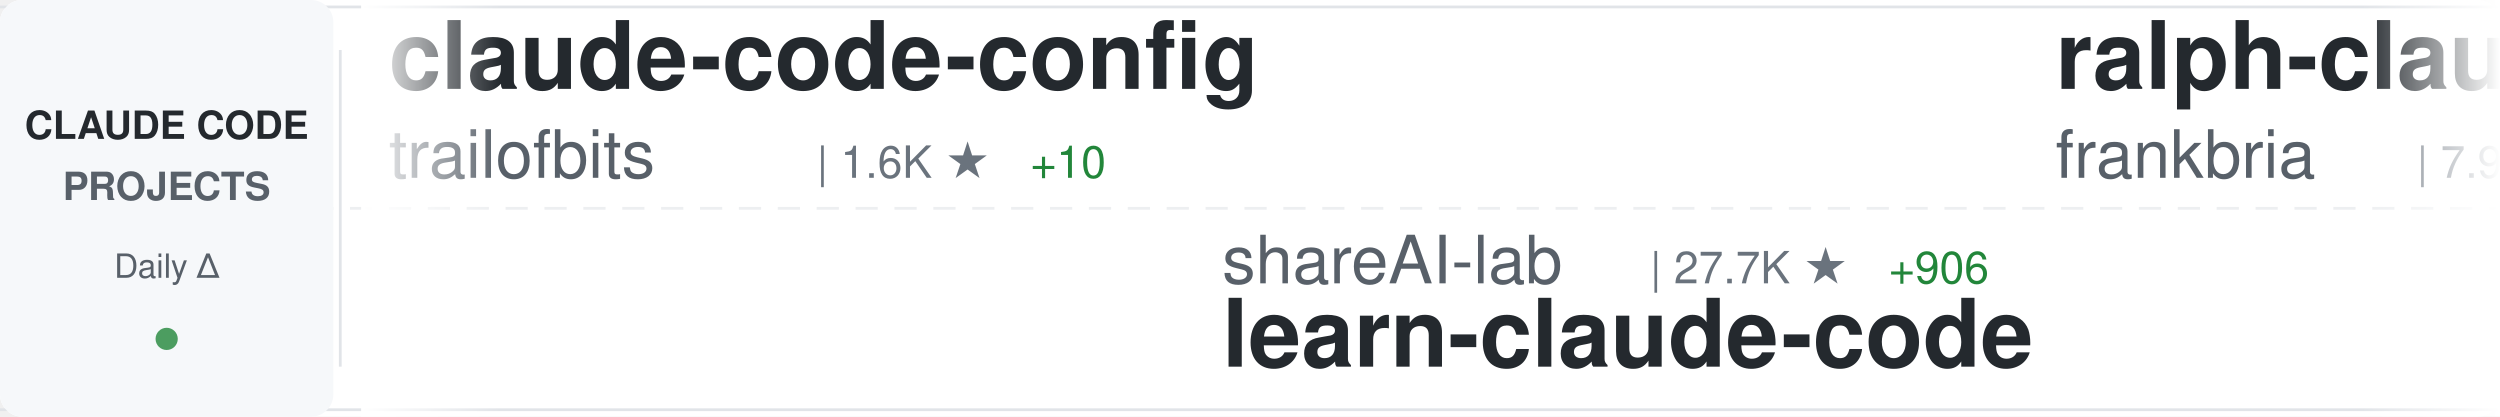
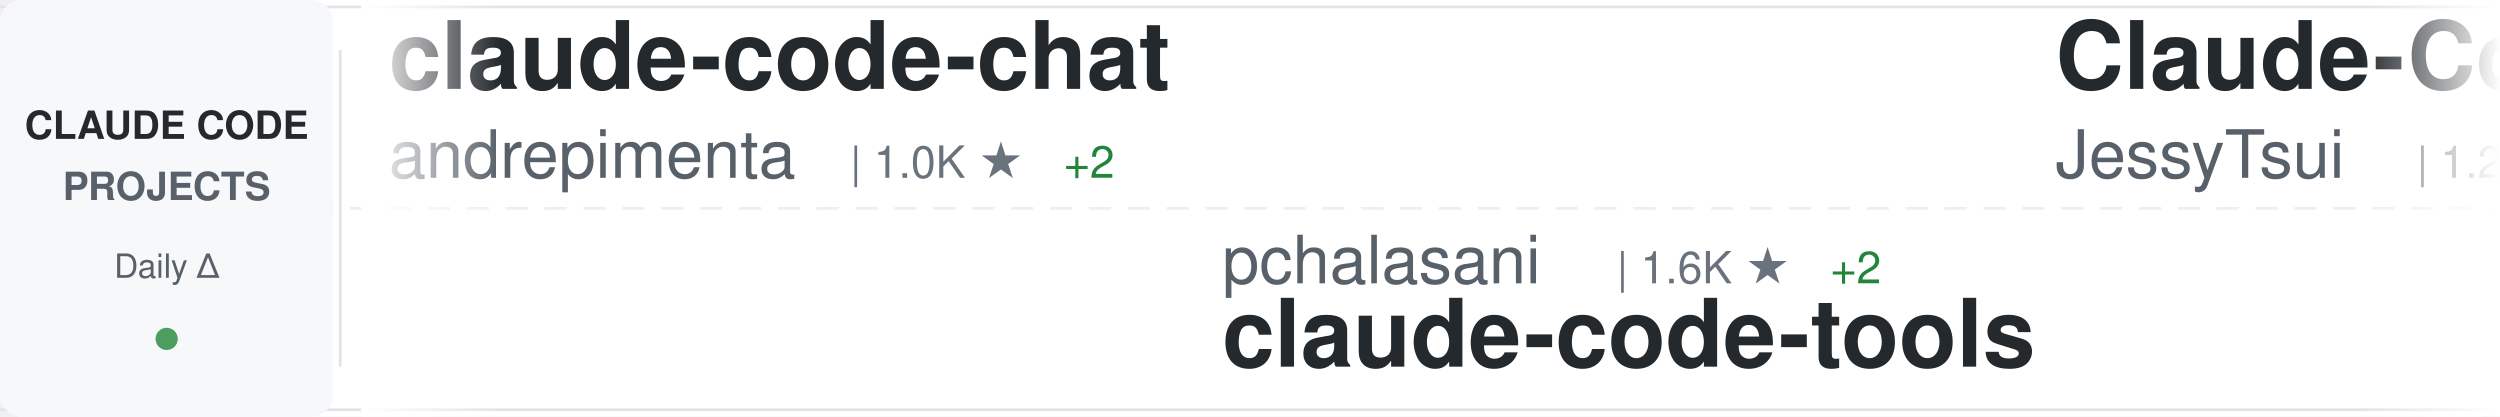
<svg xmlns="http://www.w3.org/2000/svg" width="900" height="150">
  <defs>
    <linearGradient id="awesomeLeftFade" x1="0%" y1="0%" x2="100%" y2="0%">
      <stop offset="0%" style="stop-color:#ffffff;stop-opacity:1" />
      <stop offset="100%" style="stop-color:#ffffff;stop-opacity:0" />
    </linearGradient>
    <linearGradient id="awesomeRightFade" x1="0%" y1="0%" x2="100%" y2="0%">
      <stop offset="0%" style="stop-color:#ffffff;stop-opacity:0" />
      <stop offset="100%" style="stop-color:#ffffff;stop-opacity:1" />
    </linearGradient>
  </defs>
  <rect width="900" height="150" fill="#ffffff" rx="8" />
  <rect x="0" y="2" width="900" height="1" fill="#e1e4e8" />
  <rect x="0" y="147" width="900" height="1" fill="#e1e4e8" />
  <line x1="0" y1="75" x2="900" y2="75" stroke="#e1e4e8" stroke-width="1" stroke-dasharray="8 6" opacity="0.6" />
  <rect x="0" y="0" width="120" height="150" fill="#f6f8fa" rx="8" />
  <text x="60" y="50" font-family="-apple-system, BlinkMacSystemFont, 'Segoe UI', Helvetica, Arial, sans-serif" font-size="14" font-weight="600" fill="#24292e" text-anchor="middle">CLAUDE CODE</text>
  <text x="60" y="72" font-family="-apple-system, BlinkMacSystemFont, 'Segoe UI', Helvetica, Arial, sans-serif" font-size="14" font-weight="600" fill="#586069" text-anchor="middle">PROJECTS</text>
  <text x="60" y="100" font-family="-apple-system, BlinkMacSystemFont, 'Segoe UI', Helvetica, Arial, sans-serif" font-size="12" font-weight="500" fill="#586069" text-anchor="middle">Daily Δ</text>
  <circle cx="60" cy="122" r="4" fill="#22863a" opacity="0.8" />
  <rect x="122" y="18" width="1" height="114" fill="#e1e4e8" />
  <clipPath id="awesomeTickerClip">
    <rect x="130" y="0" width="770" height="150" />
  </clipPath>
  <g clip-path="url(#awesomeTickerClip)">
    <g id="awesomeTickerItems">
      <animateTransform attributeName="transform" attributeType="XML" type="translate" from="0 0" to="-3000 0" dur="54s" repeatCount="indefinite" />
      <g transform="translate(0, 0)">
-         <text x="140" y="32" font-family="-apple-system, BlinkMacSystemFont, 'Segoe UI', Helvetica, Arial, sans-serif" font-size="34" font-weight="600" fill="#24292e">claude-code-config</text>
-         <text x="140" y="64" font-family="-apple-system, BlinkMacSystemFont, 'Segoe UI', Helvetica, Arial, sans-serif" font-size="24" font-weight="400" fill="#586069">trailofbits</text>
-         <text x="294" y="64" font-family="-apple-system, BlinkMacSystemFont, 'Segoe UI', Helvetica, Arial, sans-serif" font-size="16" font-weight="500" fill="#6a737d">| 1.6K ★</text>
-         <text x="371" y="64" font-family="-apple-system, BlinkMacSystemFont, 'Segoe UI', Helvetica, Arial, sans-serif" font-size="16" font-weight="500" fill="#22863a"> +10</text>
+         <text x="140" y="32" font-family="-apple-system, BlinkMacSystemFont, 'Segoe UI', Helvetica, Arial, sans-serif" font-size="34" font-weight="600" fill="#24292e">claude-code-chat</text>
+         <text x="140" y="64" font-family="-apple-system, BlinkMacSystemFont, 'Segoe UI', Helvetica, Arial, sans-serif" font-size="24" font-weight="400" fill="#586069">andrepimenta</text>
+         <text x="306" y="64" font-family="-apple-system, BlinkMacSystemFont, 'Segoe UI', Helvetica, Arial, sans-serif" font-size="16" font-weight="500" fill="#6a737d">| 1.0K ★</text>
+         <text x="383" y="64" font-family="-apple-system, BlinkMacSystemFont, 'Segoe UI', Helvetica, Arial, sans-serif" font-size="16" font-weight="500" fill="#22863a"> +2</text>
      </g>
      <g transform="translate(300, 0)">
-         <text x="140" y="102" font-family="-apple-system, BlinkMacSystemFont, 'Segoe UI', Helvetica, Arial, sans-serif" font-size="24" font-weight="400" fill="#586069">shareAI-lab</text>
-         <text x="294" y="102" font-family="-apple-system, BlinkMacSystemFont, 'Segoe UI', Helvetica, Arial, sans-serif" font-size="16" font-weight="500" fill="#6a737d">| 27.7K ★</text>
-         <text x="380" y="102" font-family="-apple-system, BlinkMacSystemFont, 'Segoe UI', Helvetica, Arial, sans-serif" font-size="16" font-weight="500" fill="#22863a"> +906</text>
-         <text x="140" y="132" font-family="-apple-system, BlinkMacSystemFont, 'Segoe UI', Helvetica, Arial, sans-serif" font-size="34" font-weight="600" fill="#24292e">learn-claude-code</text>
+         <text x="140" y="102" font-family="-apple-system, BlinkMacSystemFont, 'Segoe UI', Helvetica, Arial, sans-serif" font-size="24" font-weight="400" fill="#586069">pchalasani</text>
+         <text x="282" y="102" font-family="-apple-system, BlinkMacSystemFont, 'Segoe UI', Helvetica, Arial, sans-serif" font-size="16" font-weight="500" fill="#6a737d">| 1.6K ★</text>
+         <text x="359" y="102" font-family="-apple-system, BlinkMacSystemFont, 'Segoe UI', Helvetica, Arial, sans-serif" font-size="16" font-weight="500" fill="#22863a"> +2</text>
+         <text x="140" y="132" font-family="-apple-system, BlinkMacSystemFont, 'Segoe UI', Helvetica, Arial, sans-serif" font-size="34" font-weight="600" fill="#24292e">claude-code-tools</text>
      </g>
      <g transform="translate(600, 0)">
-         <text x="140" y="32" font-family="-apple-system, BlinkMacSystemFont, 'Segoe UI', Helvetica, Arial, sans-serif" font-size="34" font-weight="600" fill="#24292e">ralph-claude-code</text>
-         <text x="140" y="64" font-family="-apple-system, BlinkMacSystemFont, 'Segoe UI', Helvetica, Arial, sans-serif" font-size="24" font-weight="400" fill="#586069">frankbria</text>
-         <text x="270" y="64" font-family="-apple-system, BlinkMacSystemFont, 'Segoe UI', Helvetica, Arial, sans-serif" font-size="16" font-weight="500" fill="#6a737d">| 7.9K ★</text>
-         <text x="347" y="64" font-family="-apple-system, BlinkMacSystemFont, 'Segoe UI', Helvetica, Arial, sans-serif" font-size="16" font-weight="500" fill="#22863a"> +34</text>
-       </g>
-       <g transform="translate(900, 0)">
-         <text x="140" y="102" font-family="-apple-system, BlinkMacSystemFont, 'Segoe UI', Helvetica, Arial, sans-serif" font-size="24" font-weight="400" fill="#586069">steipete</text>
-         <text x="258" y="102" font-family="-apple-system, BlinkMacSystemFont, 'Segoe UI', Helvetica, Arial, sans-serif" font-size="16" font-weight="500" fill="#6a737d">| 1.2K ★</text>
-         <text x="335" y="102" font-family="-apple-system, BlinkMacSystemFont, 'Segoe UI', Helvetica, Arial, sans-serif" font-size="16" font-weight="500" fill="#22863a"> +1</text>
-         <text x="140" y="132" font-family="-apple-system, BlinkMacSystemFont, 'Segoe UI', Helvetica, Arial, sans-serif" font-size="34" font-weight="600" fill="#24292e">claude-code-mcp</text>
-       </g>
-       <g transform="translate(1200, 0)">
-         <text x="140" y="32" font-family="-apple-system, BlinkMacSystemFont, 'Segoe UI', Helvetica, Arial, sans-serif" font-size="34" font-weight="600" fill="#24292e">claude-code.nvim</text>
-         <text x="140" y="64" font-family="-apple-system, BlinkMacSystemFont, 'Segoe UI', Helvetica, Arial, sans-serif" font-size="24" font-weight="400" fill="#586069">greggh</text>
-         <text x="234" y="64" font-family="-apple-system, BlinkMacSystemFont, 'Segoe UI', Helvetica, Arial, sans-serif" font-size="16" font-weight="500" fill="#6a737d">| 1.9K ★</text>
-       </g>
-       <g transform="translate(1500, 0)">
-         <text x="140" y="102" font-family="-apple-system, BlinkMacSystemFont, 'Segoe UI', Helvetica, Arial, sans-serif" font-size="24" font-weight="400" fill="#586069">OthmanAdi</text>
-         <text x="270" y="102" font-family="-apple-system, BlinkMacSystemFont, 'Segoe UI', Helvetica, Arial, sans-serif" font-size="16" font-weight="500" fill="#6a737d">| 16.1K ★</text>
-         <text x="356" y="102" font-family="-apple-system, BlinkMacSystemFont, 'Segoe UI', Helvetica, Arial, sans-serif" font-size="16" font-weight="500" fill="#22863a"> +64</text>
-         <text x="140" y="132" font-family="-apple-system, BlinkMacSystemFont, 'Segoe UI', Helvetica, Arial, sans-serif" font-size="34" font-weight="600" fill="#24292e">planning-with-files</text>
-       </g>
-       <g transform="translate(1800, 0)">
        <text x="140" y="32" font-family="-apple-system, BlinkMacSystemFont, 'Segoe UI', Helvetica, Arial, sans-serif" font-size="34" font-weight="600" fill="#24292e">Claude-Code-Remote</text>
        <text x="140" y="64" font-family="-apple-system, BlinkMacSystemFont, 'Segoe UI', Helvetica, Arial, sans-serif" font-size="24" font-weight="400" fill="#586069">JessyTsui</text>
        <text x="270" y="64" font-family="-apple-system, BlinkMacSystemFont, 'Segoe UI', Helvetica, Arial, sans-serif" font-size="16" font-weight="500" fill="#6a737d">| 1.2K ★</text>
-         <text x="347" y="64" font-family="-apple-system, BlinkMacSystemFont, 'Segoe UI', Helvetica, Arial, sans-serif" font-size="16" font-weight="500" fill="#22863a"> +2</text>
+         <text x="347" y="64" font-family="-apple-system, BlinkMacSystemFont, 'Segoe UI', Helvetica, Arial, sans-serif" font-size="16" font-weight="500" fill="#22863a"> +3</text>
+       </g>
+       <g transform="translate(900, 0)">
+         <text x="140" y="102" font-family="-apple-system, BlinkMacSystemFont, 'Segoe UI', Helvetica, Arial, sans-serif" font-size="24" font-weight="400" fill="#586069">Yeachan-Heo</text>
+         <text x="294" y="102" font-family="-apple-system, BlinkMacSystemFont, 'Segoe UI', Helvetica, Arial, sans-serif" font-size="16" font-weight="500" fill="#6a737d">| 9.9K ★</text>
+         <text x="371" y="102" font-family="-apple-system, BlinkMacSystemFont, 'Segoe UI', Helvetica, Arial, sans-serif" font-size="16" font-weight="500" fill="#22863a"> +127</text>
+         <text x="140" y="132" font-family="-apple-system, BlinkMacSystemFont, 'Segoe UI', Helvetica, Arial, sans-serif" font-size="34" font-weight="600" fill="#24292e">oh-my-claudecode</text>
+       </g>
+       <g transform="translate(1200, 0)">
+         <text x="140" y="32" font-family="-apple-system, BlinkMacSystemFont, 'Segoe UI', Helvetica, Arial, sans-serif" font-size="34" font-weight="600" fill="#24292e">spec-kit</text>
+         <text x="140" y="64" font-family="-apple-system, BlinkMacSystemFont, 'Segoe UI', Helvetica, Arial, sans-serif" font-size="24" font-weight="400" fill="#586069">github</text>
+         <text x="234" y="64" font-family="-apple-system, BlinkMacSystemFont, 'Segoe UI', Helvetica, Arial, sans-serif" font-size="16" font-weight="500" fill="#6a737d">| 77.1K ★</text>
+         <text x="320" y="64" font-family="-apple-system, BlinkMacSystemFont, 'Segoe UI', Helvetica, Arial, sans-serif" font-size="16" font-weight="500" fill="#22863a"> +287</text>
+       </g>
+       <g transform="translate(1500, 0)">
+         <text x="140" y="102" font-family="-apple-system, BlinkMacSystemFont, 'Segoe UI', Helvetica, Arial, sans-serif" font-size="24" font-weight="400" fill="#586069">cixingguangming55555</text>
+         <text x="402" y="102" font-family="-apple-system, BlinkMacSystemFont, 'Segoe UI', Helvetica, Arial, sans-serif" font-size="16" font-weight="500" fill="#6a737d">| 2.5K ★</text>
+         <text x="140" y="132" font-family="-apple-system, BlinkMacSystemFont, 'Segoe UI', Helvetica, Arial, sans-serif" font-size="34" font-weight="600" fill="#24292e">wechat-bot</text>
+       </g>
+       <g transform="translate(1800, 0)">
+         <text x="140" y="32" font-family="-apple-system, BlinkMacSystemFont, 'Segoe UI', Helvetica, Arial, sans-serif" font-size="34" font-weight="600" fill="#24292e">planning-with-files</text>
+         <text x="140" y="64" font-family="-apple-system, BlinkMacSystemFont, 'Segoe UI', Helvetica, Arial, sans-serif" font-size="24" font-weight="400" fill="#586069">OthmanAdi</text>
+         <text x="270" y="64" font-family="-apple-system, BlinkMacSystemFont, 'Segoe UI', Helvetica, Arial, sans-serif" font-size="16" font-weight="500" fill="#6a737d">| 16.1K ★</text>
+         <text x="356" y="64" font-family="-apple-system, BlinkMacSystemFont, 'Segoe UI', Helvetica, Arial, sans-serif" font-size="16" font-weight="500" fill="#22863a"> +66</text>
      </g>
      <g transform="translate(2100, 0)">
-         <text x="140" y="102" font-family="-apple-system, BlinkMacSystemFont, 'Segoe UI', Helvetica, Arial, sans-serif" font-size="24" font-weight="400" fill="#586069">anomalyco</text>
-         <text x="270" y="102" font-family="-apple-system, BlinkMacSystemFont, 'Segoe UI', Helvetica, Arial, sans-serif" font-size="16" font-weight="500" fill="#6a737d">| 122.6K ★</text>
-         <text x="365" y="102" font-family="-apple-system, BlinkMacSystemFont, 'Segoe UI', Helvetica, Arial, sans-serif" font-size="16" font-weight="500" fill="#22863a"> +527</text>
-         <text x="140" y="132" font-family="-apple-system, BlinkMacSystemFont, 'Segoe UI', Helvetica, Arial, sans-serif" font-size="34" font-weight="600" fill="#24292e">opencode</text>
+         <text x="140" y="102" font-family="-apple-system, BlinkMacSystemFont, 'Segoe UI', Helvetica, Arial, sans-serif" font-size="24" font-weight="400" fill="#586069">anthropics</text>
+         <text x="282" y="102" font-family="-apple-system, BlinkMacSystemFont, 'Segoe UI', Helvetica, Arial, sans-serif" font-size="16" font-weight="500" fill="#6a737d">| 6.3K ★</text>
+         <text x="359" y="102" font-family="-apple-system, BlinkMacSystemFont, 'Segoe UI', Helvetica, Arial, sans-serif" font-size="16" font-weight="500" fill="#22863a"> +20</text>
+         <text x="140" y="132" font-family="-apple-system, BlinkMacSystemFont, 'Segoe UI', Helvetica, Arial, sans-serif" font-size="34" font-weight="600" fill="#24292e">claude-code-action</text>
      </g>
      <g transform="translate(2400, 0)">
-         <text x="140" y="32" font-family="-apple-system, BlinkMacSystemFont, 'Segoe UI', Helvetica, Arial, sans-serif" font-size="34" font-weight="600" fill="#24292e">claude-code-infrastructu...</text>
-         <text x="140" y="64" font-family="-apple-system, BlinkMacSystemFont, 'Segoe UI', Helvetica, Arial, sans-serif" font-size="24" font-weight="400" fill="#586069">diet103</text>
-         <text x="246" y="64" font-family="-apple-system, BlinkMacSystemFont, 'Segoe UI', Helvetica, Arial, sans-serif" font-size="16" font-weight="500" fill="#6a737d">| 9.2K ★</text>
-         <text x="323" y="64" font-family="-apple-system, BlinkMacSystemFont, 'Segoe UI', Helvetica, Arial, sans-serif" font-size="16" font-weight="500" fill="#22863a"> +6</text>
+         <text x="140" y="32" font-family="-apple-system, BlinkMacSystemFont, 'Segoe UI', Helvetica, Arial, sans-serif" font-size="34" font-weight="600" fill="#24292e">free-claude-code</text>
+         <text x="140" y="64" font-family="-apple-system, BlinkMacSystemFont, 'Segoe UI', Helvetica, Arial, sans-serif" font-size="24" font-weight="400" fill="#586069">Alishahryar1</text>
+         <text x="306" y="64" font-family="-apple-system, BlinkMacSystemFont, 'Segoe UI', Helvetica, Arial, sans-serif" font-size="16" font-weight="500" fill="#6a737d">| 968 ★</text>
+         <text x="374" y="64" font-family="-apple-system, BlinkMacSystemFont, 'Segoe UI', Helvetica, Arial, sans-serif" font-size="16" font-weight="500" fill="#22863a"> +25</text>
      </g>
      <g transform="translate(2700, 0)">
-         <text x="140" y="102" font-family="-apple-system, BlinkMacSystemFont, 'Segoe UI', Helvetica, Arial, sans-serif" font-size="24" font-weight="400" fill="#586069">kodu-ai</text>
-         <text x="246" y="102" font-family="-apple-system, BlinkMacSystemFont, 'Segoe UI', Helvetica, Arial, sans-serif" font-size="16" font-weight="500" fill="#6a737d">| 5.3K ★</text>
-         <text x="323" y="102" font-family="-apple-system, BlinkMacSystemFont, 'Segoe UI', Helvetica, Arial, sans-serif" font-size="16" font-weight="500" fill="#22863a"> +2</text>
-         <text x="140" y="132" font-family="-apple-system, BlinkMacSystemFont, 'Segoe UI', Helvetica, Arial, sans-serif" font-size="34" font-weight="600" fill="#24292e">claude-coder</text>
+         <text x="140" y="102" font-family="-apple-system, BlinkMacSystemFont, 'Segoe UI', Helvetica, Arial, sans-serif" font-size="24" font-weight="400" fill="#586069">sugyan</text>
+         <text x="234" y="102" font-family="-apple-system, BlinkMacSystemFont, 'Segoe UI', Helvetica, Arial, sans-serif" font-size="16" font-weight="500" fill="#6a737d">| 961 ★</text>
+         <text x="302" y="102" font-family="-apple-system, BlinkMacSystemFont, 'Segoe UI', Helvetica, Arial, sans-serif" font-size="16" font-weight="500" fill="#22863a"> +1</text>
+         <text x="140" y="132" font-family="-apple-system, BlinkMacSystemFont, 'Segoe UI', Helvetica, Arial, sans-serif" font-size="34" font-weight="600" fill="#24292e">claude-code-webui</text>
      </g>
      <g transform="translate(3000, 0)">
-         <text x="140" y="32" font-family="-apple-system, BlinkMacSystemFont, 'Segoe UI', Helvetica, Arial, sans-serif" font-size="34" font-weight="600" fill="#24292e">claude-code-config</text>
-         <text x="140" y="64" font-family="-apple-system, BlinkMacSystemFont, 'Segoe UI', Helvetica, Arial, sans-serif" font-size="24" font-weight="400" fill="#586069">trailofbits</text>
-         <text x="294" y="64" font-family="-apple-system, BlinkMacSystemFont, 'Segoe UI', Helvetica, Arial, sans-serif" font-size="16" font-weight="500" fill="#6a737d">| 1.6K ★</text>
-         <text x="371" y="64" font-family="-apple-system, BlinkMacSystemFont, 'Segoe UI', Helvetica, Arial, sans-serif" font-size="16" font-weight="500" fill="#22863a"> +10</text>
+         <text x="140" y="32" font-family="-apple-system, BlinkMacSystemFont, 'Segoe UI', Helvetica, Arial, sans-serif" font-size="34" font-weight="600" fill="#24292e">claude-code-chat</text>
+         <text x="140" y="64" font-family="-apple-system, BlinkMacSystemFont, 'Segoe UI', Helvetica, Arial, sans-serif" font-size="24" font-weight="400" fill="#586069">andrepimenta</text>
+         <text x="306" y="64" font-family="-apple-system, BlinkMacSystemFont, 'Segoe UI', Helvetica, Arial, sans-serif" font-size="16" font-weight="500" fill="#6a737d">| 1.0K ★</text>
+         <text x="383" y="64" font-family="-apple-system, BlinkMacSystemFont, 'Segoe UI', Helvetica, Arial, sans-serif" font-size="16" font-weight="500" fill="#22863a"> +2</text>
      </g>
      <g transform="translate(3300, 0)">
-         <text x="140" y="102" font-family="-apple-system, BlinkMacSystemFont, 'Segoe UI', Helvetica, Arial, sans-serif" font-size="24" font-weight="400" fill="#586069">shareAI-lab</text>
-         <text x="294" y="102" font-family="-apple-system, BlinkMacSystemFont, 'Segoe UI', Helvetica, Arial, sans-serif" font-size="16" font-weight="500" fill="#6a737d">| 27.7K ★</text>
-         <text x="380" y="102" font-family="-apple-system, BlinkMacSystemFont, 'Segoe UI', Helvetica, Arial, sans-serif" font-size="16" font-weight="500" fill="#22863a"> +906</text>
-         <text x="140" y="132" font-family="-apple-system, BlinkMacSystemFont, 'Segoe UI', Helvetica, Arial, sans-serif" font-size="34" font-weight="600" fill="#24292e">learn-claude-code</text>
+         <text x="140" y="102" font-family="-apple-system, BlinkMacSystemFont, 'Segoe UI', Helvetica, Arial, sans-serif" font-size="24" font-weight="400" fill="#586069">pchalasani</text>
+         <text x="282" y="102" font-family="-apple-system, BlinkMacSystemFont, 'Segoe UI', Helvetica, Arial, sans-serif" font-size="16" font-weight="500" fill="#6a737d">| 1.6K ★</text>
+         <text x="359" y="102" font-family="-apple-system, BlinkMacSystemFont, 'Segoe UI', Helvetica, Arial, sans-serif" font-size="16" font-weight="500" fill="#22863a"> +2</text>
+         <text x="140" y="132" font-family="-apple-system, BlinkMacSystemFont, 'Segoe UI', Helvetica, Arial, sans-serif" font-size="34" font-weight="600" fill="#24292e">claude-code-tools</text>
      </g>
      <g transform="translate(3600, 0)">
-         <text x="140" y="32" font-family="-apple-system, BlinkMacSystemFont, 'Segoe UI', Helvetica, Arial, sans-serif" font-size="34" font-weight="600" fill="#24292e">ralph-claude-code</text>
-         <text x="140" y="64" font-family="-apple-system, BlinkMacSystemFont, 'Segoe UI', Helvetica, Arial, sans-serif" font-size="24" font-weight="400" fill="#586069">frankbria</text>
-         <text x="270" y="64" font-family="-apple-system, BlinkMacSystemFont, 'Segoe UI', Helvetica, Arial, sans-serif" font-size="16" font-weight="500" fill="#6a737d">| 7.9K ★</text>
-         <text x="347" y="64" font-family="-apple-system, BlinkMacSystemFont, 'Segoe UI', Helvetica, Arial, sans-serif" font-size="16" font-weight="500" fill="#22863a"> +34</text>
+         <text x="140" y="32" font-family="-apple-system, BlinkMacSystemFont, 'Segoe UI', Helvetica, Arial, sans-serif" font-size="34" font-weight="600" fill="#24292e">Claude-Code-Remote</text>
+         <text x="140" y="64" font-family="-apple-system, BlinkMacSystemFont, 'Segoe UI', Helvetica, Arial, sans-serif" font-size="24" font-weight="400" fill="#586069">JessyTsui</text>
+         <text x="270" y="64" font-family="-apple-system, BlinkMacSystemFont, 'Segoe UI', Helvetica, Arial, sans-serif" font-size="16" font-weight="500" fill="#6a737d">| 1.2K ★</text>
+         <text x="347" y="64" font-family="-apple-system, BlinkMacSystemFont, 'Segoe UI', Helvetica, Arial, sans-serif" font-size="16" font-weight="500" fill="#22863a"> +3</text>
      </g>
      <g transform="translate(3900, 0)">
-         <text x="140" y="102" font-family="-apple-system, BlinkMacSystemFont, 'Segoe UI', Helvetica, Arial, sans-serif" font-size="24" font-weight="400" fill="#586069">steipete</text>
-         <text x="258" y="102" font-family="-apple-system, BlinkMacSystemFont, 'Segoe UI', Helvetica, Arial, sans-serif" font-size="16" font-weight="500" fill="#6a737d">| 1.2K ★</text>
-         <text x="335" y="102" font-family="-apple-system, BlinkMacSystemFont, 'Segoe UI', Helvetica, Arial, sans-serif" font-size="16" font-weight="500" fill="#22863a"> +1</text>
-         <text x="140" y="132" font-family="-apple-system, BlinkMacSystemFont, 'Segoe UI', Helvetica, Arial, sans-serif" font-size="34" font-weight="600" fill="#24292e">claude-code-mcp</text>
+         <text x="140" y="102" font-family="-apple-system, BlinkMacSystemFont, 'Segoe UI', Helvetica, Arial, sans-serif" font-size="24" font-weight="400" fill="#586069">Yeachan-Heo</text>
+         <text x="294" y="102" font-family="-apple-system, BlinkMacSystemFont, 'Segoe UI', Helvetica, Arial, sans-serif" font-size="16" font-weight="500" fill="#6a737d">| 9.9K ★</text>
+         <text x="371" y="102" font-family="-apple-system, BlinkMacSystemFont, 'Segoe UI', Helvetica, Arial, sans-serif" font-size="16" font-weight="500" fill="#22863a"> +127</text>
+         <text x="140" y="132" font-family="-apple-system, BlinkMacSystemFont, 'Segoe UI', Helvetica, Arial, sans-serif" font-size="34" font-weight="600" fill="#24292e">oh-my-claudecode</text>
      </g>
    </g>
  </g>
  <rect x="130" y="0" width="50" height="150" fill="url(#awesomeLeftFade)" />
  <rect x="850" y="0" width="50" height="150" fill="url(#awesomeRightFade)" />
</svg>
